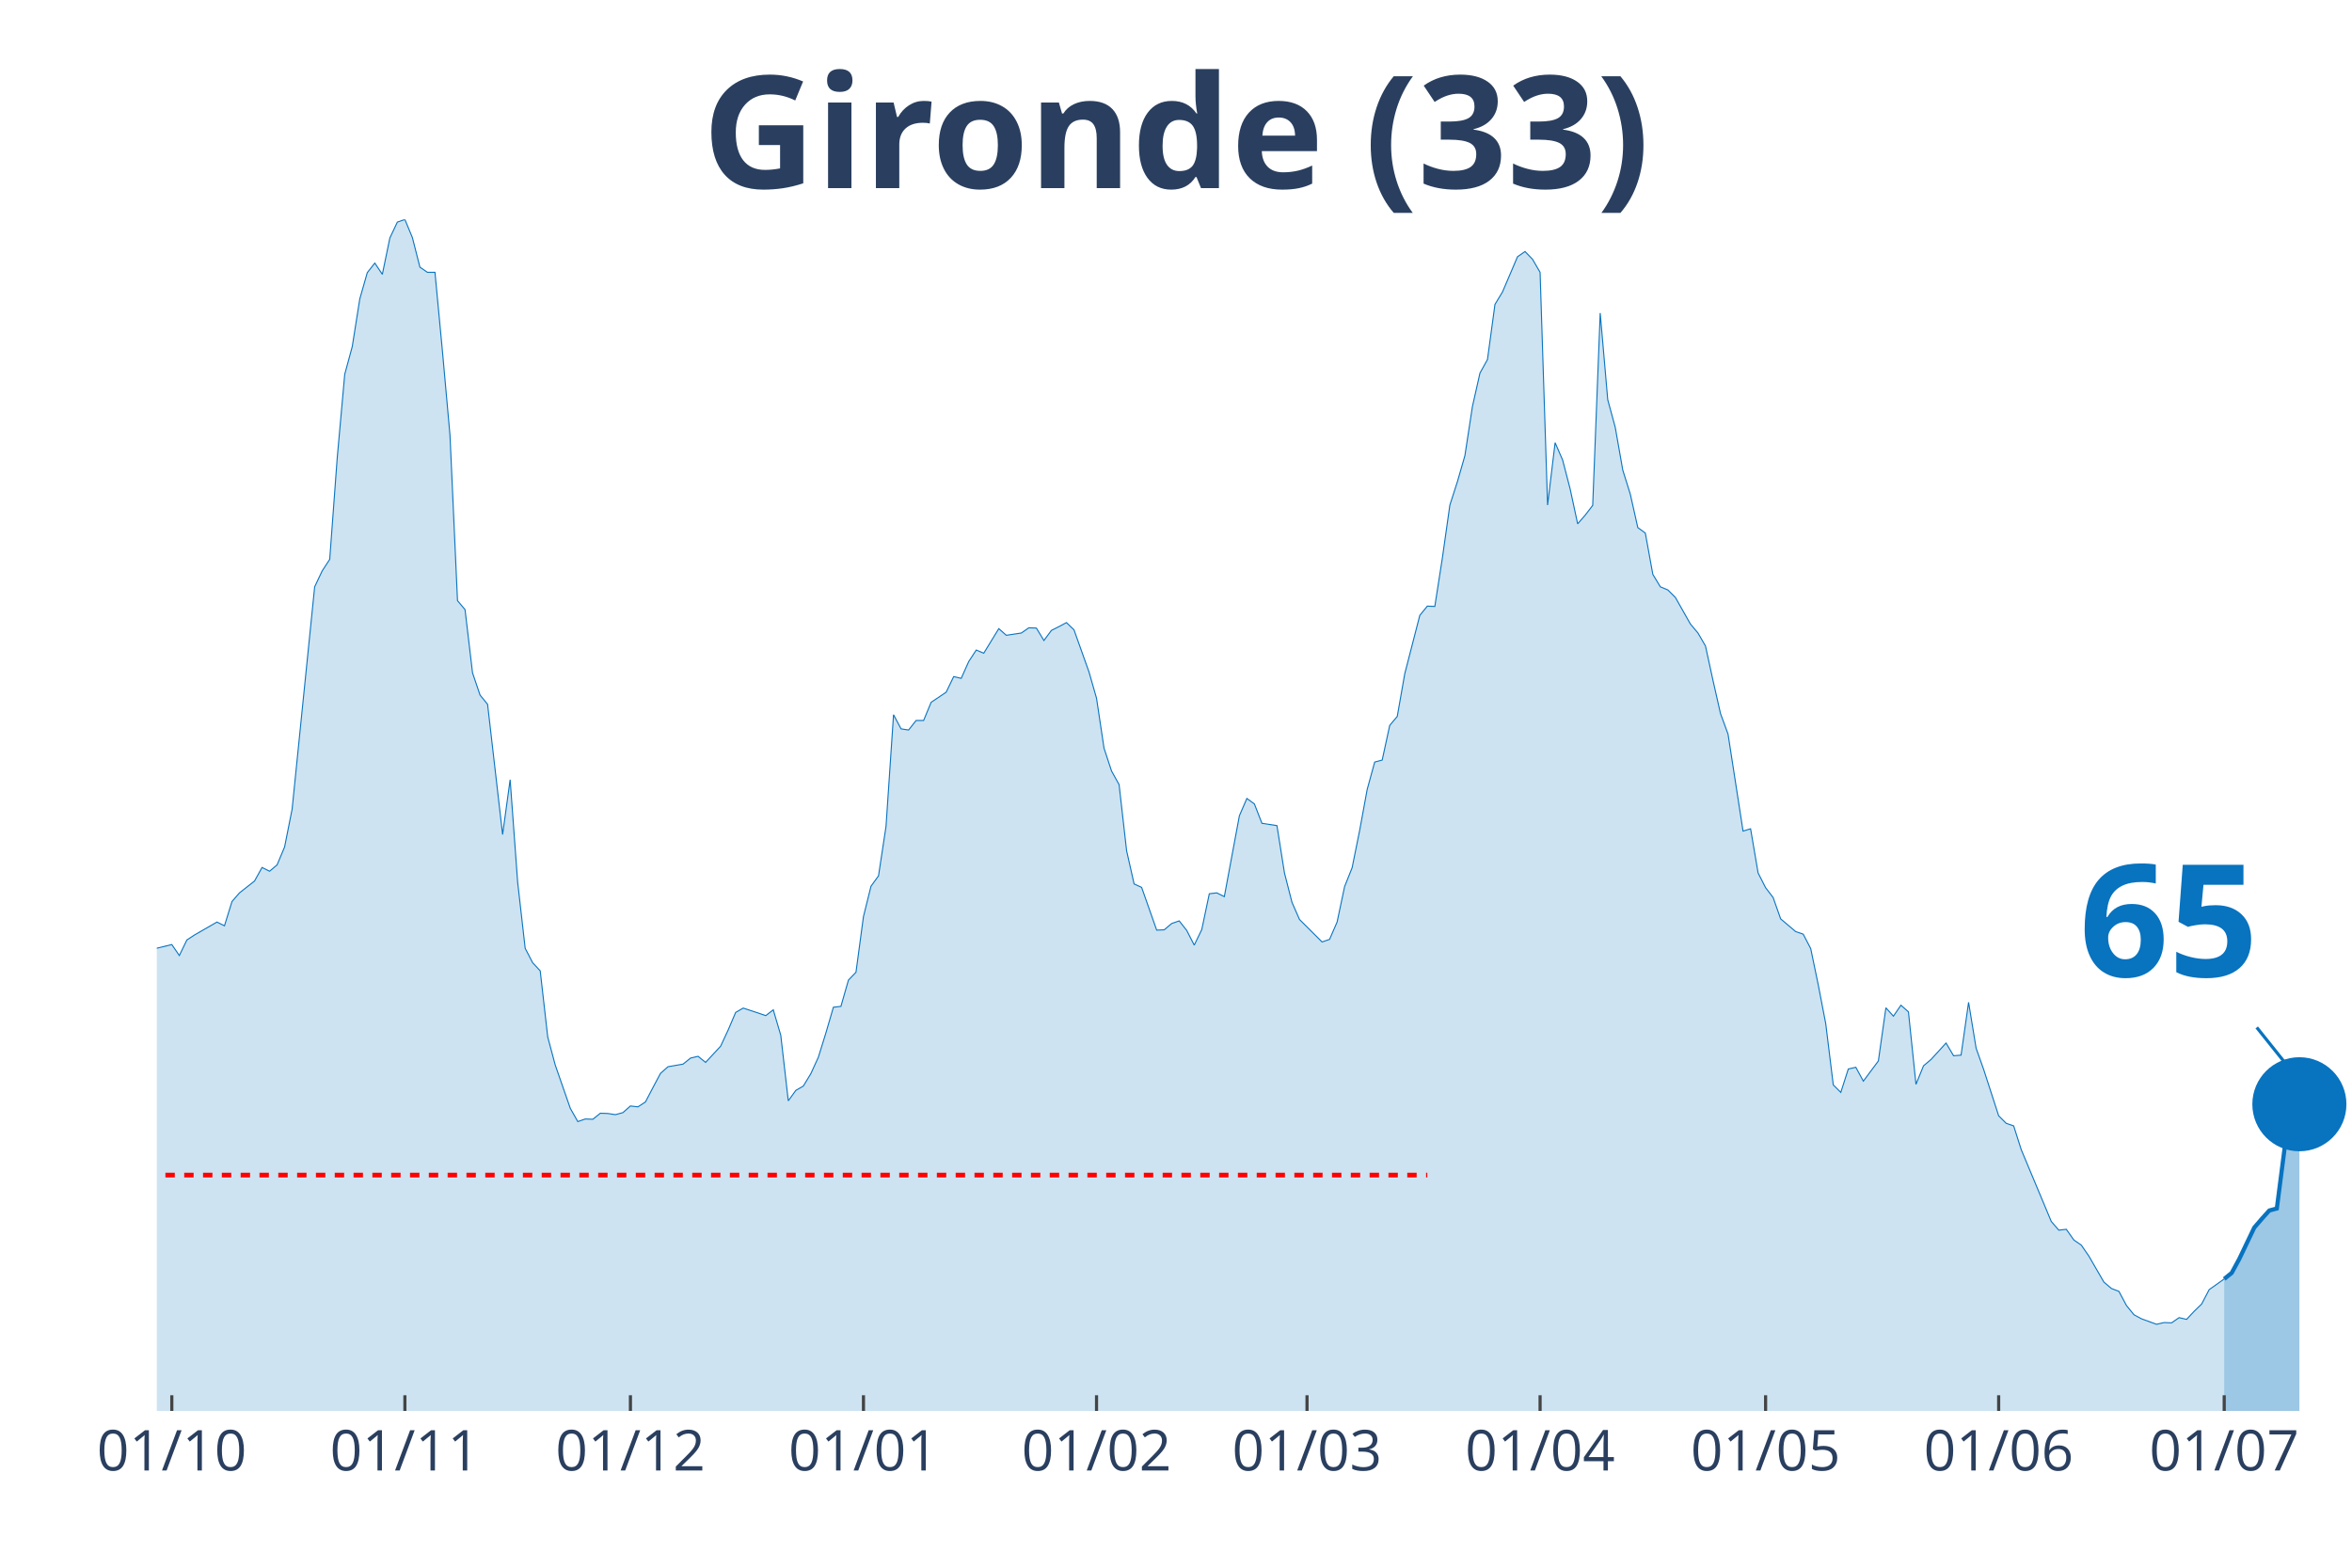
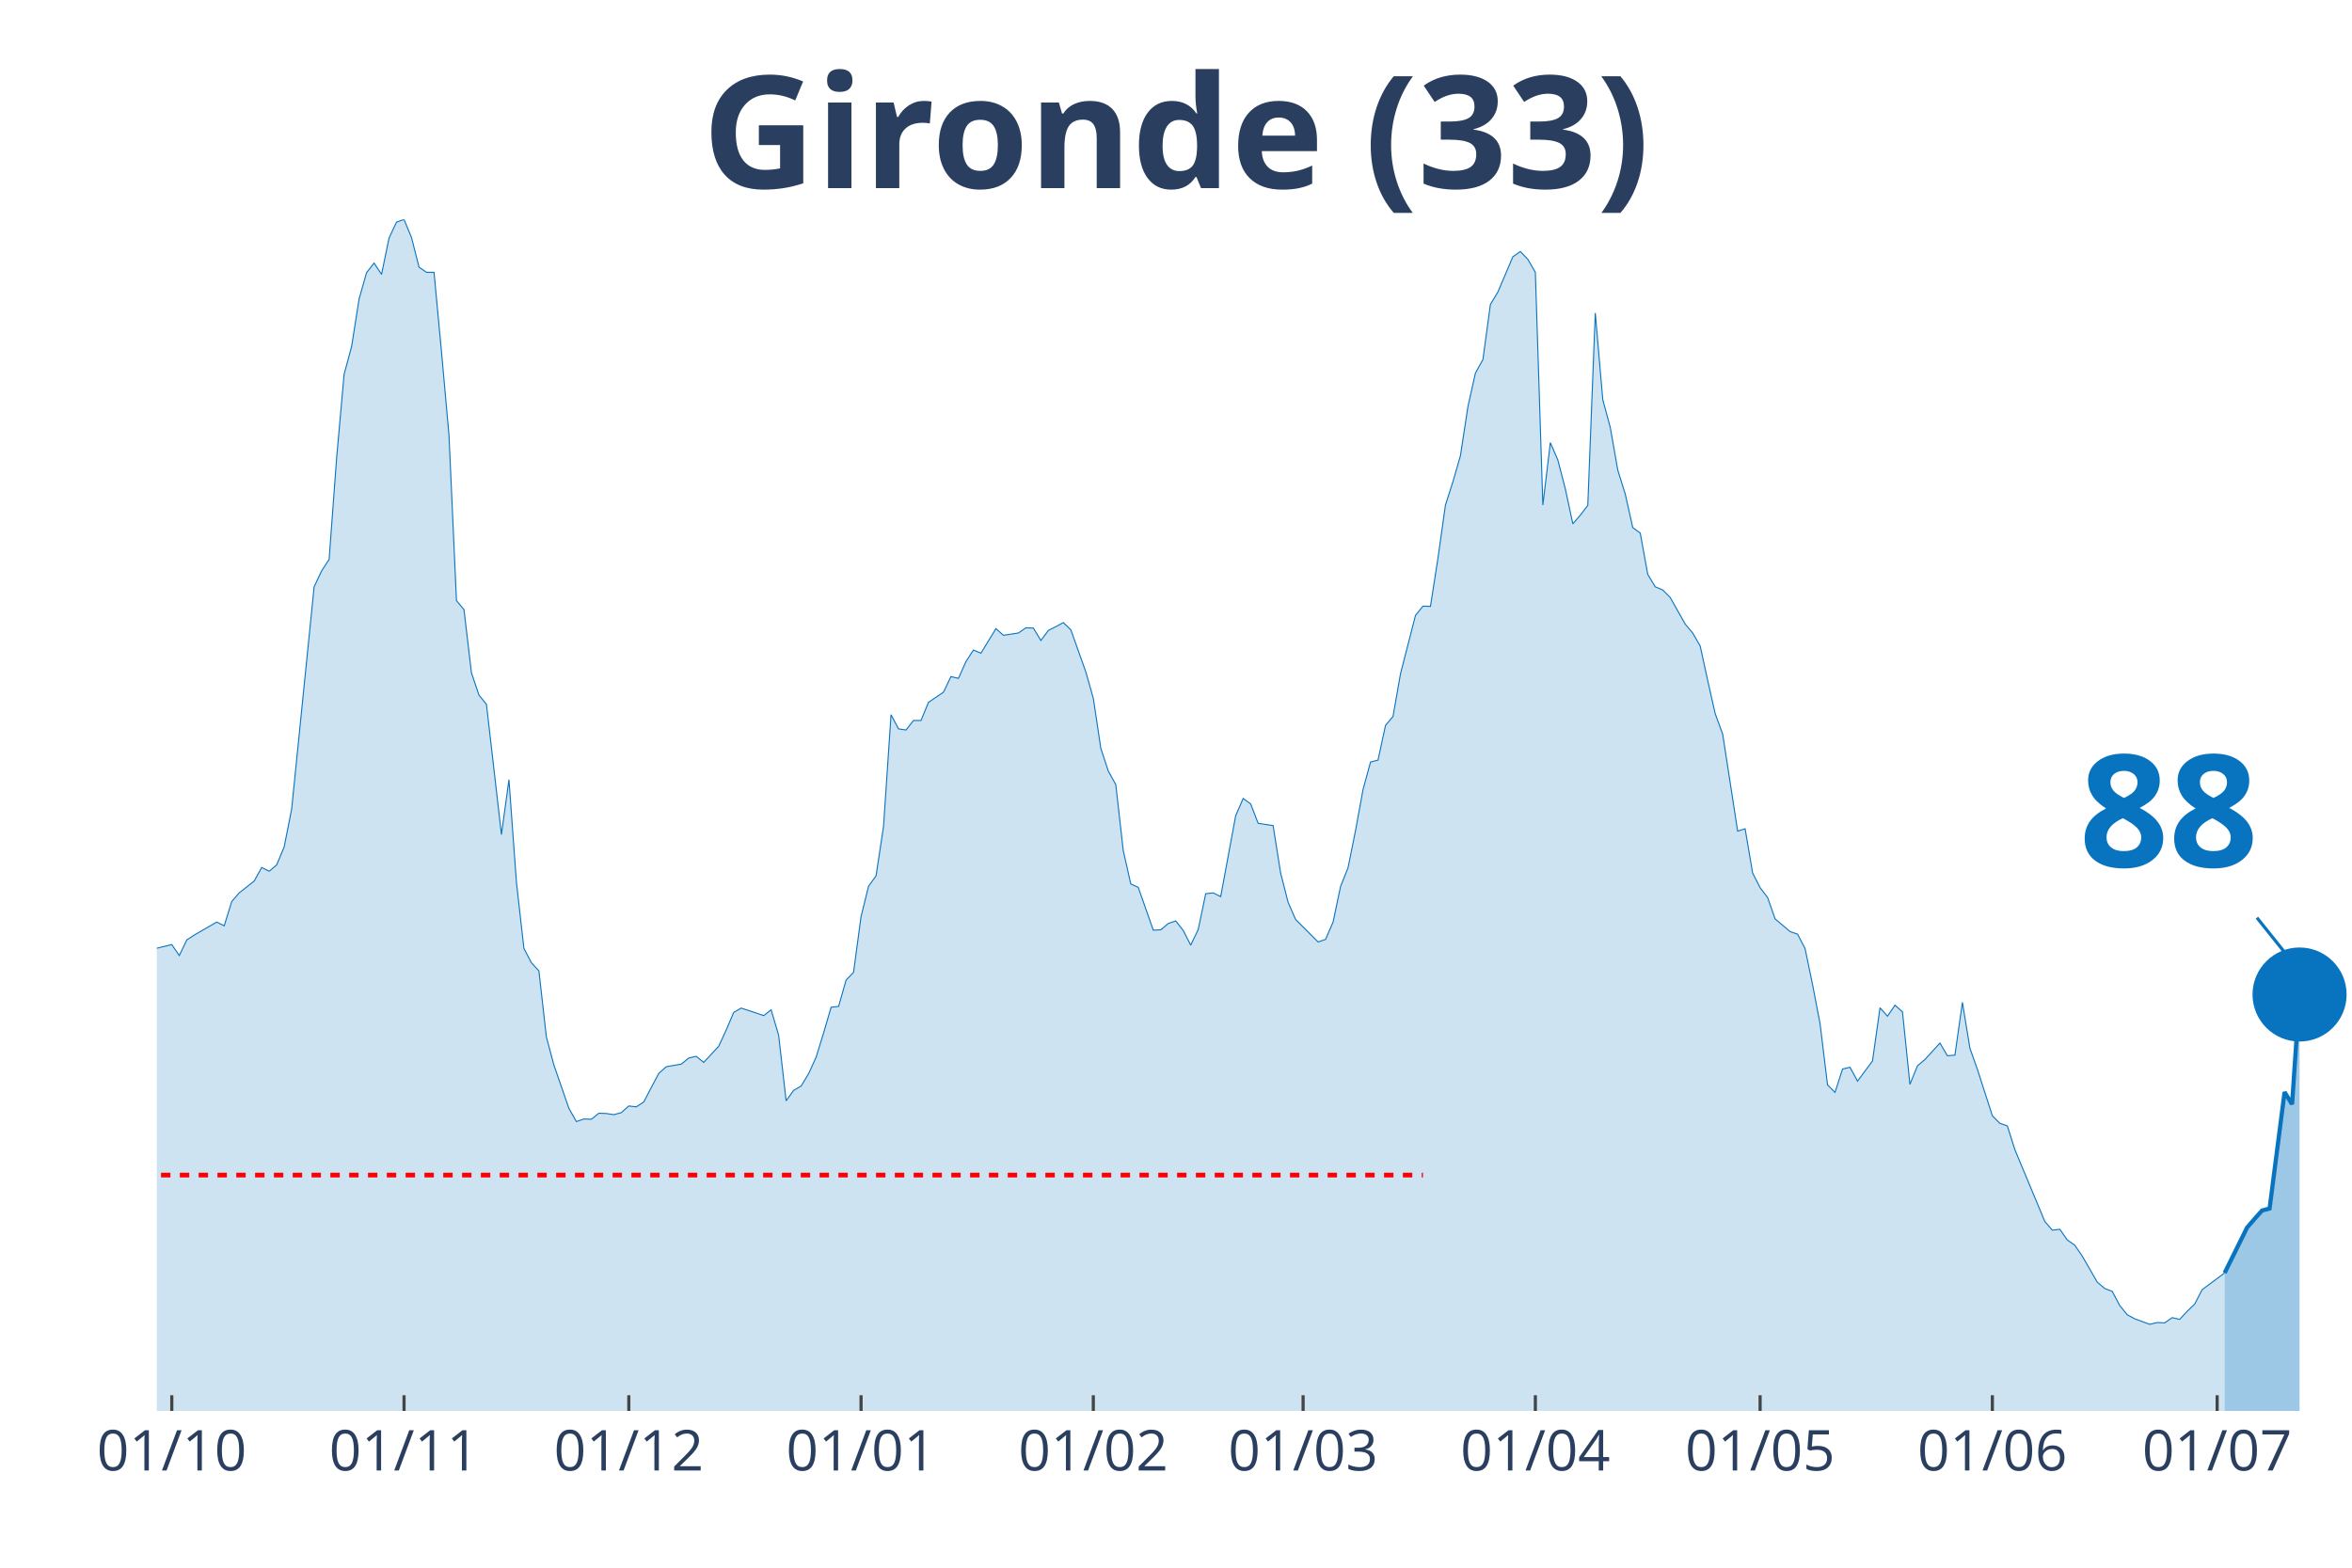
<svg xmlns="http://www.w3.org/2000/svg" class="main-svg" width="1125" height="750" style="" viewBox="0 0 750 500">
  <rect x="0" y="0" width="750" height="500" style="fill: rgb(0, 0, 0); fill-opacity: 0;" />
-   <defs id="defs-7e5097">
+   <defs id="defs-9697a4">
    <g class="clips">
-       <clipPath id="clip7e5097xyplot" class="plotclip">
+       <clipPath id="clip9697a4xyplot" class="plotclip">
        <rect width="700" height="380" />
      </clipPath>
-       <clipPath class="axesclip" id="clip7e5097x">
+       <clipPath class="axesclip" id="clip9697a4x">
        <rect x="50" y="0" width="700" height="500" />
      </clipPath>
-       <clipPath class="axesclip" id="clip7e5097y">
+       <clipPath class="axesclip" id="clip9697a4y">
        <rect x="0" y="70" width="750" height="380" />
      </clipPath>
-       <clipPath class="axesclip" id="clip7e5097xy">
+       <clipPath class="axesclip" id="clip9697a4xy">
        <rect x="50" y="70" width="700" height="380" />
      </clipPath>
    </g>
    <g class="gradients" />
  </defs>
  <g class="bglayer">
    <rect class="bg" x="50" y="70" width="700" height="380" style="fill: rgb(0, 0, 0); fill-opacity: 0; stroke-width: 0;" />
  </g>
  <g class="layer-below">
    <g class="imagelayer" />
    <g class="shapelayer" />
  </g>
  <g class="cartesianlayer">
    <g class="subplot xy">
      <g class="layer-subplot">
        <g class="shapelayer" />
        <g class="imagelayer" />
      </g>
      <g class="gridlayer">
        <g class="x">
-           <path class="xgrid crisp" transform="translate(54.79,0)" d="M0,70v380" style="stroke: rgb(255, 255, 255); stroke-opacity: 1; stroke-width: 1px;" />
-           <path class="xgrid crisp" transform="translate(129.11,0)" d="M0,70v380" style="stroke: rgb(255, 255, 255); stroke-opacity: 1; stroke-width: 1px;" />
-           <path class="xgrid crisp" transform="translate(201.03,0)" d="M0,70v380" style="stroke: rgb(255, 255, 255); stroke-opacity: 1; stroke-width: 1px;" />
-           <path class="xgrid crisp" transform="translate(275.34,0)" d="M0,70v380" style="stroke: rgb(255, 255, 255); stroke-opacity: 1; stroke-width: 1px;" />
-           <path class="xgrid crisp" transform="translate(349.66,0)" d="M0,70v380" style="stroke: rgb(255, 255, 255); stroke-opacity: 1; stroke-width: 1px;" />
-           <path class="xgrid crisp" transform="translate(416.78,0)" d="M0,70v380" style="stroke: rgb(255, 255, 255); stroke-opacity: 1; stroke-width: 1px;" />
-           <path class="xgrid crisp" transform="translate(491.1,0)" d="M0,70v380" style="stroke: rgb(255, 255, 255); stroke-opacity: 1; stroke-width: 1px;" />
-           <path class="xgrid crisp" transform="translate(563.01,0)" d="M0,70v380" style="stroke: rgb(255, 255, 255); stroke-opacity: 1; stroke-width: 1px;" />
-           <path class="xgrid crisp" transform="translate(637.33,0)" d="M0,70v380" style="stroke: rgb(255, 255, 255); stroke-opacity: 1; stroke-width: 1px;" />
-           <path class="xgrid crisp" transform="translate(709.25,0)" d="M0,70v380" style="stroke: rgb(255, 255, 255); stroke-opacity: 1; stroke-width: 1px;" />
+           <path class="xgrid crisp" transform="translate(54.78,0)" d="M0,70v380" style="stroke: rgb(255, 255, 255); stroke-opacity: 1; stroke-width: 1px;" />
+           <path class="xgrid crisp" transform="translate(128.84,0)" d="M0,70v380" style="stroke: rgb(255, 255, 255); stroke-opacity: 1; stroke-width: 1px;" />
+           <path class="xgrid crisp" transform="translate(200.51,0)" d="M0,70v380" style="stroke: rgb(255, 255, 255); stroke-opacity: 1; stroke-width: 1px;" />
+           <path class="xgrid crisp" transform="translate(274.57,0)" d="M0,70v380" style="stroke: rgb(255, 255, 255); stroke-opacity: 1; stroke-width: 1px;" />
+           <path class="xgrid crisp" transform="translate(348.63,0)" d="M0,70v380" style="stroke: rgb(255, 255, 255); stroke-opacity: 1; stroke-width: 1px;" />
+           <path class="xgrid crisp" transform="translate(415.53,0)" d="M0,70v380" style="stroke: rgb(255, 255, 255); stroke-opacity: 1; stroke-width: 1px;" />
+           <path class="xgrid crisp" transform="translate(489.59,0)" d="M0,70v380" style="stroke: rgb(255, 255, 255); stroke-opacity: 1; stroke-width: 1px;" />
+           <path class="xgrid crisp" transform="translate(561.26,0)" d="M0,70v380" style="stroke: rgb(255, 255, 255); stroke-opacity: 1; stroke-width: 1px;" />
+           <path class="xgrid crisp" transform="translate(635.32,0)" d="M0,70v380" style="stroke: rgb(255, 255, 255); stroke-opacity: 1; stroke-width: 1px;" />
+           <path class="xgrid crisp" transform="translate(707,0)" d="M0,70v380" style="stroke: rgb(255, 255, 255); stroke-opacity: 1; stroke-width: 1px;" />
        </g>
        <g class="y" />
      </g>
      <g class="zerolinelayer" />
      <path class="xlines-below" />
      <path class="ylines-below" />
      <g class="overlines-below" />
      <g class="xaxislayer-below" />
      <g class="yaxislayer-below" />
      <g class="overaxes-below" />
-       <g class="plot" transform="translate(50, 70)" clip-path="url('#clip7e5097xyplot')">
+       <g class="plot" transform="translate(50, 70)" clip-path="url('#clip9697a4xyplot')">
        <g class="scatterlayer mlayer">
-           <g class="trace scatter traceb0768e" style="stroke-miterlimit: 2;">
+           <g class="trace scatter trace97ff92" style="stroke-miterlimit: 2;">
            <g class="fills">
              <g>
-                 <path class="js-fill" d="M659.25,380L-326.03,380L-326.03,377.61L-290.07,378.43L-287.67,378.71L-254.11,378.53L-251.71,377.88L-186.99,374.2L-184.59,373L-163.01,368.4L-160.62,368.21L-155.82,369.59L-153.42,371.07L-148.63,373.28L-146.23,373.28L-136.64,370.24L-134.25,368.58L-129.45,368.49L-127.05,365.36L-122.26,359L-119.86,354.58L-110.27,342.61L-107.88,328.7L-88.7,239.55L-86.3,212.56L-83.9,195.25L-81.51,191.29L-79.11,190.37L-76.71,168.91L-71.92,127.74L-69.52,126.45L-67.12,116.32L-64.73,118.81L-62.33,118.35L-59.93,114.29L-55.14,141.28L-52.74,145.24L-50.34,155.74L-47.95,157.95L-45.55,160.99L-43.15,168.17L-40.75,160.71L-38.36,162.37L-35.96,166.33L-33.56,166.05L-31.16,164.4L-28.77,166.79L-26.37,174.9L-23.97,191.93L-21.58,200.87L-19.18,213.95L-16.78,222.14L-14.38,225.18L-9.59,227.85L-7.19,232.92L-4.79,235.87L-2.4,233.01L4.79,231.26L7.19,234.76L9.59,229.79L11.99,228.22L19.18,224.08L21.58,225.27L23.97,217.54L26.37,214.77L31.16,211L33.56,206.67L35.96,207.87L38.36,205.84L40.75,200.13L43.15,188.07L50.34,117.15L52.74,112.08L55.14,108.4L57.53,76.07L59.93,49.37L62.33,40.52L64.73,25.33L67.12,16.95L69.52,13.91L71.92,17.5L74.32,5.89L76.71,0.83L79.11,0L81.51,5.8L83.9,15.2L86.3,16.85L88.7,16.85L91.1,42.18L93.49,68.8L95.89,121.57L98.29,124.43L100.68,144.6L103.08,151.69L105.48,154.63L110.27,196.17L112.67,178.67L115.07,211.37L117.47,232.46L119.86,237.06L122.26,239.64L124.66,260.73L127.05,269.67L131.85,283.48L134.25,287.72L136.64,286.89L139.04,286.98L141.44,285.05L143.84,285.14L146.23,285.51L148.63,284.86L151.03,282.74L153.42,283.02L155.82,281.45L158.22,276.85L160.62,272.34L163.01,270.22L167.81,269.39L170.21,267.46L172.6,266.9L175,268.84L179.79,263.68L182.19,258.52L184.59,252.9L186.99,251.52L191.78,253.09L194.18,253.92L196.58,252.07L198.97,260.18L201.37,281.09L203.77,277.77L206.16,276.39L208.56,272.43L210.96,267.18L213.36,259.44L215.75,251.25L218.15,250.97L220.55,242.59L222.95,240.1L225.34,222.33L227.74,212.66L230.14,209.34L232.53,193.59L234.93,157.95L237.33,162.46L239.73,162.83L242.12,159.79L244.52,159.79L246.92,153.99L251.71,150.77L254.11,145.79L256.51,146.35L258.9,141L261.3,137.32L263.7,138.33L268.49,130.5L270.89,132.62L275.68,131.89L278.08,130.23L280.48,130.32L282.88,134.28L285.27,131.06L287.67,129.86L290.07,128.57L292.47,130.87L297.26,144.32L299.66,152.7L302.05,168.63L304.45,175.91L306.85,180.24L309.25,201.33L311.64,211.92L314.04,213.02L318.84,226.66L321.23,226.56L323.63,224.54L326.03,223.71L328.42,226.75L330.82,231.44L333.22,226.47L335.62,215.05L338.01,214.77L340.41,215.97L345.21,190.18L347.6,184.66L350,186.41L352.4,192.58L357.19,193.32L359.59,208.42L361.99,217.81L364.38,223.25L371.58,230.43L373.97,229.6L376.37,224.08L378.77,212.75L381.16,206.76L383.56,194.88L385.96,181.8L388.36,173.05L390.75,172.41L393.15,161.36L395.55,158.5L397.95,144.87L402.74,126.27L405.14,123.32L407.53,123.41L409.93,108.03L412.33,91.09L414.73,83.63L417.12,75.34L419.52,59.68L421.92,49L424.32,44.67L426.71,27.08L429.11,23.12L433.9,11.88L436.3,10.22L438.7,12.71L441.1,16.85L443.49,91.09L445.89,71.19L448.29,76.72L450.68,85.93L453.08,97.07L455.48,94.31L457.88,91.18L460.27,29.84L462.67,57.47L465.07,66.31L467.47,79.94L469.86,87.59L472.26,98.27L474.66,100.02L477.05,113.19L479.45,117.15L481.85,118.16L484.25,120.56L489.04,129.03L491.44,131.89L493.84,136.03L496.23,146.99L498.63,157.58L501.03,164.12L505.82,195.07L508.22,194.33L510.62,208.42L513.01,213.12L515.41,216.25L517.81,223.06L522.6,227.12L525,227.94L527.4,232.55L529.79,244.06L532.19,256.5L534.59,276.02L536.99,278.41L539.38,270.95L541.78,270.4L544.18,274.82L548.97,268.38L551.37,251.43L553.77,254.1L556.16,250.6L558.56,252.72L560.96,275.84L563.36,269.94L565.75,267.92L570.55,262.67L572.95,266.72L575.34,266.53L577.74,249.68L580.14,264.32L582.53,271.05L587.33,285.87L589.73,288.27L592.12,289.1L594.52,296.65L604.11,319.58L606.51,322.35L608.9,322.07L611.3,325.48L613.7,327.14L616.1,330.63L620.89,338.92L623.29,340.95L625.68,341.87L628.08,346.38L630.48,349.33L632.88,350.62L637.67,352.37L640.07,351.82L642.47,351.91L644.86,350.25L647.26,350.8L649.66,348.23L652.05,345.92L654.45,341.32L659.25,337.91" style="fill: rgb(8, 115, 191); fill-opacity: 0.2; stroke-width: 0;" />
+                 <path class="js-fill" d="M659.39,380L-324.91,380L-324.91,377.61L-289.08,378.43L-286.69,378.71L-253.24,378.53L-250.85,377.88L-186.35,374.2L-183.96,373L-162.46,368.4L-160.07,368.21L-155.29,369.59L-152.9,371.07L-148.12,373.28L-145.73,373.28L-136.18,370.24L-133.79,368.58L-129.01,368.49L-126.62,365.36L-121.84,359L-119.45,354.58L-109.9,342.61L-107.51,328.7L-88.4,239.55L-86.01,212.56L-83.62,195.25L-81.23,191.29L-78.84,190.37L-76.45,168.91L-71.67,127.74L-69.28,126.45L-66.89,116.32L-64.51,118.81L-62.12,118.35L-59.73,114.29L-54.95,141.28L-52.56,145.24L-50.17,155.74L-47.78,157.95L-45.39,160.99L-43,168.17L-40.61,160.71L-38.23,162.37L-35.84,166.33L-33.45,166.05L-31.06,164.4L-28.67,166.79L-26.28,174.9L-23.89,191.93L-21.5,200.87L-19.11,213.95L-16.72,222.14L-14.33,225.18L-9.56,227.85L-7.17,232.92L-4.78,235.87L-2.39,233.01L4.78,231.26L7.17,234.76L9.56,229.79L11.95,228.22L19.11,224.08L21.5,225.27L23.89,217.54L26.28,214.77L31.06,211L33.45,206.67L35.84,207.87L38.23,205.84L40.61,200.13L43,188.07L50.17,117.15L52.56,112.08L54.95,108.4L57.34,76.07L59.73,49.37L62.12,40.52L64.51,25.33L66.89,16.95L69.28,13.91L71.67,17.5L74.06,5.89L76.45,0.83L78.84,0L81.23,5.8L83.62,15.2L86.01,16.85L88.4,16.85L90.78,42.18L93.17,68.8L95.56,121.57L97.95,124.43L100.34,144.6L102.73,151.69L105.12,154.63L109.9,196.17L112.29,178.67L114.68,211.37L117.06,232.46L119.45,237.06L121.84,239.64L124.23,260.73L126.62,269.67L131.4,283.48L133.79,287.72L136.18,286.89L138.57,286.98L140.96,285.05L143.34,285.14L145.73,285.51L148.12,284.86L150.51,282.74L152.9,283.02L155.29,281.45L157.68,276.85L160.07,272.34L162.46,270.22L167.24,269.39L169.62,267.46L172.01,266.9L174.4,268.84L179.18,263.68L181.57,258.52L183.96,252.9L186.35,251.52L191.13,253.09L193.52,253.92L195.9,252.07L198.29,260.18L200.68,281.09L203.07,277.77L205.46,276.39L207.85,272.43L210.24,267.18L212.63,259.44L215.02,251.25L217.41,250.97L219.8,242.59L222.18,240.1L224.57,222.33L226.96,212.66L229.35,209.34L231.74,193.59L234.13,157.95L236.52,162.46L238.91,162.83L241.3,159.79L243.69,159.79L246.08,153.99L250.85,150.77L253.24,145.79L255.63,146.35L258.02,141L260.41,137.32L262.8,138.33L267.58,130.5L269.97,132.62L274.74,131.89L277.13,130.23L279.52,130.32L281.91,134.28L284.3,131.06L286.69,129.86L289.08,128.57L291.47,130.87L296.25,144.32L298.63,152.7L301.02,168.63L303.41,175.91L305.8,180.24L308.19,201.33L310.58,211.92L312.97,213.02L317.75,226.66L320.14,226.56L322.53,224.54L324.91,223.71L327.3,226.75L329.69,231.44L332.08,226.47L334.47,215.05L336.86,214.77L339.25,215.97L344.03,190.18L346.42,184.66L348.81,186.41L351.19,192.58L355.97,193.32L358.36,208.42L360.75,217.81L363.14,223.25L370.31,230.43L372.7,229.6L375.09,224.08L377.47,212.75L379.86,206.76L382.25,194.88L384.64,181.8L387.03,173.05L389.42,172.41L391.81,161.36L394.2,158.5L396.59,144.87L401.37,126.27L403.75,123.32L406.14,123.41L408.53,108.03L410.92,91.09L413.31,83.63L415.7,75.34L418.09,59.68L420.48,49L422.87,44.67L425.26,27.08L427.65,23.12L432.42,11.88L434.81,10.22L437.2,12.71L439.59,16.85L441.98,91.09L444.37,71.19L446.76,76.72L449.15,85.93L451.54,97.07L453.92,94.31L456.31,91.18L458.7,29.84L461.09,57.47L463.48,66.31L465.87,79.94L468.26,87.59L470.65,98.27L473.04,100.02L475.43,113.19L477.82,117.15L480.2,118.16L482.59,120.56L487.37,129.03L489.76,131.89L492.15,136.03L494.54,146.99L496.93,157.58L499.32,164.12L504.1,195.07L506.48,194.33L508.87,208.42L511.26,213.12L513.65,216.25L516.04,223.06L520.82,227.12L523.21,227.94L525.6,232.55L527.99,244.06L530.38,256.5L532.76,276.02L535.15,278.41L537.54,270.95L539.93,270.4L542.32,274.82L547.1,268.38L549.49,251.43L551.88,254.1L554.27,250.6L556.66,252.72L559.04,275.84L561.43,269.94L563.82,267.92L568.6,262.67L570.99,266.72L573.38,266.53L575.77,249.68L578.16,264.32L580.55,271.05L585.32,285.87L587.71,288.27L590.1,289.1L592.49,296.65L602.05,319.58L604.44,322.35L606.83,322.07L609.22,325.48L611.6,327.14L613.99,330.63L618.77,338.92L621.16,340.95L623.55,341.87L625.94,346.38L628.33,349.33L630.72,350.62L635.49,352.37L637.88,351.82L640.27,351.91L642.66,350.25L645.05,350.8L647.44,348.23L649.83,345.92L652.22,341.32L659.39,335.98" style="fill: rgb(8, 115, 191); fill-opacity: 0.2; stroke-width: 0;" />
              </g>
            </g>
            <g class="errorbars" />
            <g class="lines">
-               <path class="js-line" d="M-326.03,377.61L-290.07,378.43L-287.67,378.71L-254.11,378.53L-251.71,377.88L-186.99,374.2L-184.59,373L-163.01,368.4L-160.62,368.21L-155.82,369.59L-153.42,371.07L-148.63,373.28L-146.23,373.28L-136.64,370.24L-134.25,368.58L-129.45,368.49L-127.05,365.36L-122.26,359L-119.86,354.58L-110.27,342.61L-107.88,328.7L-88.7,239.55L-86.3,212.56L-83.9,195.25L-81.51,191.29L-79.11,190.37L-76.71,168.91L-71.92,127.74L-69.52,126.45L-67.12,116.32L-64.73,118.81L-62.33,118.35L-59.93,114.29L-55.14,141.28L-52.74,145.24L-50.34,155.74L-47.95,157.95L-45.55,160.99L-43.15,168.17L-40.75,160.71L-38.36,162.37L-35.96,166.33L-33.56,166.05L-31.16,164.4L-28.77,166.79L-26.37,174.9L-23.97,191.93L-21.58,200.87L-19.18,213.95L-16.78,222.14L-14.38,225.18L-9.59,227.85L-7.19,232.92L-4.79,235.87L-2.4,233.01L4.79,231.26L7.19,234.76L9.59,229.79L11.99,228.22L19.18,224.08L21.58,225.27L23.97,217.54L26.37,214.77L31.16,211L33.56,206.67L35.96,207.87L38.36,205.84L40.75,200.13L43.15,188.07L50.34,117.15L52.74,112.08L55.14,108.4L57.53,76.07L59.93,49.37L62.33,40.52L64.73,25.33L67.12,16.95L69.52,13.91L71.92,17.5L74.32,5.89L76.71,0.83L79.11,0L81.51,5.8L83.9,15.2L86.3,16.85L88.7,16.85L91.1,42.18L93.49,68.8L95.89,121.57L98.29,124.43L100.68,144.6L103.08,151.69L105.48,154.63L110.27,196.17L112.67,178.67L115.07,211.37L117.47,232.46L119.86,237.06L122.26,239.64L124.66,260.73L127.05,269.67L131.85,283.48L134.25,287.72L136.64,286.89L139.04,286.98L141.44,285.05L143.84,285.14L146.23,285.51L148.63,284.86L151.03,282.74L153.42,283.02L155.82,281.45L158.22,276.85L160.62,272.34L163.01,270.22L167.81,269.39L170.21,267.46L172.6,266.9L175,268.84L179.79,263.68L182.19,258.52L184.59,252.9L186.99,251.52L191.78,253.09L194.18,253.92L196.58,252.07L198.97,260.18L201.37,281.09L203.77,277.77L206.16,276.39L208.56,272.43L210.96,267.18L213.36,259.44L215.75,251.25L218.15,250.97L220.55,242.59L222.95,240.1L225.34,222.33L227.74,212.66L230.14,209.34L232.53,193.59L234.93,157.95L237.33,162.46L239.73,162.83L242.12,159.79L244.52,159.79L246.92,153.99L251.71,150.77L254.11,145.79L256.51,146.35L258.9,141L261.3,137.32L263.7,138.33L268.49,130.5L270.89,132.62L275.68,131.89L278.08,130.23L280.48,130.32L282.88,134.28L285.27,131.06L287.67,129.86L290.07,128.57L292.47,130.87L297.26,144.32L299.66,152.7L302.05,168.63L304.45,175.91L306.85,180.24L309.25,201.33L311.64,211.92L314.04,213.02L318.84,226.66L321.23,226.56L323.63,224.54L326.03,223.71L328.42,226.75L330.82,231.44L333.22,226.47L335.62,215.05L338.01,214.77L340.41,215.97L345.21,190.18L347.6,184.66L350,186.41L352.4,192.58L357.19,193.32L359.59,208.42L361.99,217.81L364.38,223.25L371.58,230.43L373.97,229.6L376.37,224.08L378.77,212.75L381.16,206.76L383.56,194.88L385.96,181.8L388.36,173.05L390.75,172.41L393.15,161.36L395.55,158.5L397.95,144.87L402.74,126.27L405.14,123.32L407.53,123.41L409.93,108.03L412.33,91.09L414.73,83.63L417.12,75.34L419.52,59.68L421.92,49L424.32,44.67L426.71,27.08L429.11,23.12L433.9,11.88L436.3,10.22L438.7,12.71L441.1,16.85L443.49,91.09L445.89,71.19L448.29,76.72L450.68,85.93L453.08,97.07L455.48,94.31L457.88,91.18L460.27,29.84L462.67,57.47L465.07,66.31L467.47,79.94L469.86,87.59L472.26,98.27L474.66,100.02L477.05,113.19L479.45,117.15L481.85,118.16L484.25,120.56L489.04,129.03L491.44,131.89L493.84,136.03L496.23,146.99L498.63,157.58L501.03,164.12L505.82,195.07L508.22,194.33L510.62,208.42L513.01,213.12L515.41,216.25L517.81,223.06L522.6,227.12L525,227.94L527.4,232.55L529.79,244.06L532.19,256.5L534.59,276.02L536.99,278.41L539.38,270.95L541.78,270.4L544.18,274.82L548.97,268.38L551.37,251.43L553.77,254.1L556.16,250.6L558.56,252.72L560.96,275.84L563.36,269.94L565.75,267.92L570.55,262.67L572.95,266.72L575.34,266.53L577.74,249.68L580.14,264.32L582.53,271.05L587.33,285.87L589.73,288.27L592.12,289.1L594.52,296.65L604.11,319.58L606.51,322.35L608.9,322.07L611.3,325.48L613.7,327.14L616.1,330.63L620.89,338.92L623.29,340.95L625.68,341.87L628.08,346.38L630.48,349.33L632.88,350.62L637.67,352.37L640.07,351.82L642.47,351.91L644.86,350.25L647.26,350.8L649.66,348.23L652.05,345.92L654.45,341.32L659.25,337.91" style="vector-effect: non-scaling-stroke; fill: none; stroke: rgb(8, 115, 191); stroke-opacity: 1; stroke-width: 0.5px; opacity: 1;" />
+               <path class="js-line" d="M-324.91,377.61L-289.08,378.43L-286.69,378.71L-253.24,378.53L-250.85,377.88L-186.35,374.2L-183.96,373L-162.46,368.4L-160.07,368.21L-155.29,369.59L-152.9,371.07L-148.12,373.28L-145.73,373.28L-136.18,370.24L-133.79,368.58L-129.01,368.49L-126.62,365.36L-121.84,359L-119.45,354.58L-109.9,342.61L-107.51,328.7L-88.4,239.55L-86.01,212.56L-83.62,195.25L-81.23,191.29L-78.84,190.37L-76.45,168.91L-71.67,127.74L-69.28,126.45L-66.89,116.32L-64.51,118.81L-62.12,118.35L-59.73,114.29L-54.95,141.28L-52.56,145.24L-50.17,155.74L-47.78,157.95L-45.39,160.99L-43,168.17L-40.61,160.71L-38.23,162.37L-35.84,166.33L-33.45,166.05L-31.06,164.4L-28.67,166.79L-26.28,174.9L-23.89,191.93L-21.5,200.87L-19.11,213.95L-16.72,222.14L-14.33,225.18L-9.56,227.85L-7.17,232.92L-4.78,235.87L-2.39,233.01L4.78,231.26L7.17,234.76L9.56,229.79L11.95,228.22L19.11,224.08L21.5,225.27L23.89,217.54L26.28,214.77L31.06,211L33.45,206.67L35.84,207.87L38.23,205.84L40.61,200.13L43,188.07L50.17,117.15L52.56,112.08L54.95,108.4L57.34,76.07L59.73,49.37L62.12,40.52L64.51,25.33L66.89,16.95L69.28,13.91L71.67,17.5L74.06,5.89L76.45,0.83L78.84,0L81.23,5.8L83.62,15.2L86.01,16.85L88.4,16.85L90.78,42.18L93.17,68.8L95.56,121.57L97.95,124.43L100.34,144.6L102.73,151.69L105.12,154.63L109.9,196.17L112.29,178.67L114.68,211.37L117.06,232.46L119.45,237.06L121.84,239.64L124.23,260.73L126.62,269.67L131.4,283.48L133.79,287.72L136.18,286.89L138.57,286.98L140.96,285.05L143.34,285.14L145.73,285.51L148.12,284.86L150.51,282.74L152.9,283.02L155.29,281.45L157.68,276.85L160.07,272.34L162.46,270.22L167.24,269.39L169.62,267.46L172.01,266.9L174.4,268.84L179.18,263.68L181.57,258.52L183.96,252.9L186.35,251.52L191.13,253.09L193.52,253.92L195.9,252.07L198.29,260.18L200.68,281.09L203.07,277.77L205.46,276.39L207.85,272.43L210.24,267.18L212.63,259.44L215.02,251.25L217.41,250.97L219.8,242.59L222.18,240.1L224.57,222.33L226.96,212.66L229.35,209.34L231.74,193.59L234.13,157.95L236.52,162.46L238.91,162.83L241.3,159.79L243.69,159.79L246.08,153.99L250.85,150.77L253.24,145.79L255.63,146.35L258.02,141L260.41,137.32L262.8,138.33L267.58,130.5L269.97,132.62L274.74,131.89L277.13,130.23L279.52,130.32L281.91,134.28L284.3,131.06L286.69,129.86L289.08,128.57L291.47,130.87L296.25,144.32L298.63,152.7L301.02,168.63L303.41,175.91L305.8,180.24L308.19,201.33L310.58,211.92L312.97,213.02L317.75,226.66L320.14,226.56L322.53,224.54L324.91,223.71L327.3,226.75L329.69,231.44L332.08,226.47L334.47,215.05L336.86,214.77L339.25,215.97L344.03,190.18L346.42,184.66L348.81,186.41L351.19,192.58L355.97,193.32L358.36,208.42L360.75,217.81L363.14,223.25L370.31,230.43L372.7,229.6L375.09,224.08L377.47,212.75L379.86,206.76L382.25,194.88L384.64,181.8L387.03,173.05L389.42,172.41L391.81,161.36L394.2,158.5L396.59,144.87L401.37,126.27L403.75,123.32L406.14,123.41L408.53,108.03L410.92,91.09L413.31,83.63L415.7,75.34L418.09,59.68L420.48,49L422.87,44.67L425.26,27.08L427.65,23.12L432.42,11.88L434.81,10.22L437.2,12.71L439.59,16.85L441.98,91.09L444.37,71.19L446.76,76.72L449.15,85.93L451.54,97.07L453.92,94.31L456.31,91.18L458.7,29.84L461.09,57.47L463.48,66.31L465.87,79.94L468.26,87.59L470.65,98.27L473.04,100.02L475.43,113.19L477.82,117.15L480.2,118.16L482.59,120.56L487.37,129.03L489.76,131.89L492.15,136.03L494.54,146.99L496.93,157.58L499.32,164.12L504.1,195.07L506.48,194.33L508.87,208.42L511.26,213.12L513.65,216.25L516.04,223.06L520.82,227.12L523.21,227.94L525.6,232.55L527.99,244.06L530.38,256.5L532.76,276.02L535.15,278.41L537.54,270.95L539.93,270.4L542.32,274.82L547.1,268.38L549.49,251.43L551.88,254.1L554.27,250.6L556.66,252.72L559.04,275.84L561.43,269.94L563.82,267.92L568.6,262.67L570.99,266.72L573.38,266.53L575.77,249.68L578.16,264.32L580.55,271.05L585.32,285.87L587.71,288.27L590.1,289.1L592.49,296.65L602.05,319.58L604.44,322.35L606.83,322.07L609.22,325.48L611.6,327.14L613.99,330.63L618.77,338.92L621.16,340.95L623.55,341.87L625.94,346.38L628.33,349.33L630.72,350.62L635.49,352.37L637.88,351.82L640.27,351.91L642.66,350.25L645.05,350.8L647.44,348.23L649.83,345.92L652.22,341.32L659.39,335.98" style="vector-effect: non-scaling-stroke; fill: none; stroke: rgb(8, 115, 191); stroke-opacity: 1; stroke-width: 0.5px; opacity: 1;" />
            </g>
            <g class="points" />
            <g class="text" />
          </g>
-           <g class="trace scatter tracede9142" style="stroke-miterlimit: 2;">
+           <g class="trace scatter traceaa1ddd" style="stroke-miterlimit: 2;">
            <g class="fills">
              <g>
-                 <path class="js-fill" d="M683.22,380L659.25,380L659.25,337.91L661.64,335.98L664.04,331.56L668.84,321.52L671.23,318.75L673.63,316.08L676.03,315.44L680.82,278.32L683.22,282.19" style="fill: rgb(8, 115, 191); fill-opacity: 0.4; stroke-width: 0;" />
+                 <path class="js-fill" d="M683.28,380L659.39,380L659.39,335.98L666.55,321.52L668.94,318.75L671.33,316.08L673.72,315.44L678.5,278.32L680.89,282.19L683.28,247.19" style="fill: rgb(8, 115, 191); fill-opacity: 0.4; stroke-width: 0;" />
              </g>
            </g>
            <g class="errorbars" />
            <g class="lines">
-               <path class="js-line" d="M659.25,337.91L661.64,335.98L664.04,331.56L668.84,321.52L671.23,318.75L673.63,316.08L676.03,315.44L680.82,278.32L683.22,282.19" style="vector-effect: non-scaling-stroke; fill: none; stroke: rgb(8, 115, 191); stroke-opacity: 1; stroke-width: 2px; opacity: 1;" />
+               <path class="js-line" d="M659.39,335.98L666.55,321.52L668.94,318.75L671.33,316.08L673.72,315.44L678.5,278.32L680.89,282.19L683.28,247.19" style="vector-effect: non-scaling-stroke; fill: none; stroke: rgb(8, 115, 191); stroke-opacity: 1; stroke-width: 2px; opacity: 1;" />
            </g>
            <g class="points" />
            <g class="text" />
          </g>
-           <g class="trace scatter trace7dd26a" style="stroke-miterlimit: 2; opacity: 1;">
+           <g class="trace scatter tracec5af65" style="stroke-miterlimit: 2; opacity: 1;">
            <g class="fills" />
            <g class="errorbars" />
            <g class="lines" />
            <g class="points">
-               <path class="point" transform="translate(683.22,282.19)" d="M15,0A15,15 0 1,1 0,-15A15,15 0 0,1 15,0Z" style="opacity: 1; stroke-width: 0px; fill: rgb(8, 115, 191); fill-opacity: 1;" />
+               <path class="point" transform="translate(683.28,247.19)" d="M15,0A15,15 0 1,1 0,-15A15,15 0 0,1 15,0Z" style="opacity: 1; stroke-width: 0px; fill: rgb(8, 115, 191); fill-opacity: 1;" />
            </g>
            <g class="text" />
          </g>
        </g>
      </g>
      <g class="overplot" />
      <path class="xlines-above crisp" style="fill: none; stroke-width: 1px; stroke: rgb(0, 0, 0); stroke-opacity: 0;" d="" />
      <path class="ylines-above crisp" style="fill: none;" d="M0,0" />
      <g class="overlines-above" />
      <g class="xaxislayer-above">
-         <path class="xtick ticks crisp" d="M0,450v-5" transform="translate(54.79,0)" style="stroke: rgb(68, 68, 68); stroke-opacity: 1; stroke-width: 1px;" />
-         <path class="xtick ticks crisp" d="M0,450v-5" transform="translate(129.11,0)" style="stroke: rgb(68, 68, 68); stroke-opacity: 1; stroke-width: 1px;" />
-         <path class="xtick ticks crisp" d="M0,450v-5" transform="translate(201.03,0)" style="stroke: rgb(68, 68, 68); stroke-opacity: 1; stroke-width: 1px;" />
-         <path class="xtick ticks crisp" d="M0,450v-5" transform="translate(275.34,0)" style="stroke: rgb(68, 68, 68); stroke-opacity: 1; stroke-width: 1px;" />
-         <path class="xtick ticks crisp" d="M0,450v-5" transform="translate(349.66,0)" style="stroke: rgb(68, 68, 68); stroke-opacity: 1; stroke-width: 1px;" />
-         <path class="xtick ticks crisp" d="M0,450v-5" transform="translate(416.78,0)" style="stroke: rgb(68, 68, 68); stroke-opacity: 1; stroke-width: 1px;" />
-         <path class="xtick ticks crisp" d="M0,450v-5" transform="translate(491.1,0)" style="stroke: rgb(68, 68, 68); stroke-opacity: 1; stroke-width: 1px;" />
-         <path class="xtick ticks crisp" d="M0,450v-5" transform="translate(563.01,0)" style="stroke: rgb(68, 68, 68); stroke-opacity: 1; stroke-width: 1px;" />
-         <path class="xtick ticks crisp" d="M0,450v-5" transform="translate(637.33,0)" style="stroke: rgb(68, 68, 68); stroke-opacity: 1; stroke-width: 1px;" />
-         <path class="xtick ticks crisp" d="M0,450v-5" transform="translate(709.25,0)" style="stroke: rgb(68, 68, 68); stroke-opacity: 1; stroke-width: 1px;" />
+         <path class="xtick ticks crisp" d="M0,450v-5" transform="translate(54.78,0)" style="stroke: rgb(68, 68, 68); stroke-opacity: 1; stroke-width: 1px;" />
+         <path class="xtick ticks crisp" d="M0,450v-5" transform="translate(128.84,0)" style="stroke: rgb(68, 68, 68); stroke-opacity: 1; stroke-width: 1px;" />
+         <path class="xtick ticks crisp" d="M0,450v-5" transform="translate(200.51,0)" style="stroke: rgb(68, 68, 68); stroke-opacity: 1; stroke-width: 1px;" />
+         <path class="xtick ticks crisp" d="M0,450v-5" transform="translate(274.57,0)" style="stroke: rgb(68, 68, 68); stroke-opacity: 1; stroke-width: 1px;" />
+         <path class="xtick ticks crisp" d="M0,450v-5" transform="translate(348.63,0)" style="stroke: rgb(68, 68, 68); stroke-opacity: 1; stroke-width: 1px;" />
+         <path class="xtick ticks crisp" d="M0,450v-5" transform="translate(415.53,0)" style="stroke: rgb(68, 68, 68); stroke-opacity: 1; stroke-width: 1px;" />
+         <path class="xtick ticks crisp" d="M0,450v-5" transform="translate(489.59,0)" style="stroke: rgb(68, 68, 68); stroke-opacity: 1; stroke-width: 1px;" />
+         <path class="xtick ticks crisp" d="M0,450v-5" transform="translate(561.26,0)" style="stroke: rgb(68, 68, 68); stroke-opacity: 1; stroke-width: 1px;" />
+         <path class="xtick ticks crisp" d="M0,450v-5" transform="translate(635.32,0)" style="stroke: rgb(68, 68, 68); stroke-opacity: 1; stroke-width: 1px;" />
+         <path class="xtick ticks crisp" d="M0,450v-5" transform="translate(707,0)" style="stroke: rgb(68, 68, 68); stroke-opacity: 1; stroke-width: 1px;" />
        <g class="xtick">
-           <text text-anchor="middle" x="0" y="469" transform="translate(54.79,0)" style="font-family: 'Open Sans', verdana, arial, sans-serif; font-size: 18px; fill: rgb(42, 63, 95); fill-opacity: 1; white-space: pre;">01/10</text>
+           <text text-anchor="middle" x="0" y="469" transform="translate(54.78,0)" style="font-family: 'Open Sans', verdana, arial, sans-serif; font-size: 18px; fill: rgb(42, 63, 95); fill-opacity: 1; white-space: pre;">01/10</text>
        </g>
        <g class="xtick">
-           <text text-anchor="middle" x="0" y="469" transform="translate(129.11,0)" style="font-family: 'Open Sans', verdana, arial, sans-serif; font-size: 18px; fill: rgb(42, 63, 95); fill-opacity: 1; white-space: pre;">01/11</text>
+           <text text-anchor="middle" x="0" y="469" transform="translate(128.84,0)" style="font-family: 'Open Sans', verdana, arial, sans-serif; font-size: 18px; fill: rgb(42, 63, 95); fill-opacity: 1; white-space: pre;">01/11</text>
        </g>
        <g class="xtick">
-           <text text-anchor="middle" x="0" y="469" transform="translate(201.03,0)" style="font-family: 'Open Sans', verdana, arial, sans-serif; font-size: 18px; fill: rgb(42, 63, 95); fill-opacity: 1; white-space: pre;">01/12</text>
+           <text text-anchor="middle" x="0" y="469" transform="translate(200.51,0)" style="font-family: 'Open Sans', verdana, arial, sans-serif; font-size: 18px; fill: rgb(42, 63, 95); fill-opacity: 1; white-space: pre;">01/12</text>
        </g>
        <g class="xtick">
-           <text text-anchor="middle" x="0" y="469" transform="translate(275.34,0)" style="font-family: 'Open Sans', verdana, arial, sans-serif; font-size: 18px; fill: rgb(42, 63, 95); fill-opacity: 1; white-space: pre;">01/01</text>
+           <text text-anchor="middle" x="0" y="469" transform="translate(274.57,0)" style="font-family: 'Open Sans', verdana, arial, sans-serif; font-size: 18px; fill: rgb(42, 63, 95); fill-opacity: 1; white-space: pre;">01/01</text>
        </g>
        <g class="xtick">
-           <text text-anchor="middle" x="0" y="469" transform="translate(349.66,0)" style="font-family: 'Open Sans', verdana, arial, sans-serif; font-size: 18px; fill: rgb(42, 63, 95); fill-opacity: 1; white-space: pre;">01/02</text>
+           <text text-anchor="middle" x="0" y="469" transform="translate(348.63,0)" style="font-family: 'Open Sans', verdana, arial, sans-serif; font-size: 18px; fill: rgb(42, 63, 95); fill-opacity: 1; white-space: pre;">01/02</text>
        </g>
        <g class="xtick">
-           <text text-anchor="middle" x="0" y="469" transform="translate(416.78,0)" style="font-family: 'Open Sans', verdana, arial, sans-serif; font-size: 18px; fill: rgb(42, 63, 95); fill-opacity: 1; white-space: pre;">01/03</text>
+           <text text-anchor="middle" x="0" y="469" transform="translate(415.53,0)" style="font-family: 'Open Sans', verdana, arial, sans-serif; font-size: 18px; fill: rgb(42, 63, 95); fill-opacity: 1; white-space: pre;">01/03</text>
        </g>
        <g class="xtick">
-           <text text-anchor="middle" x="0" y="469" transform="translate(491.1,0)" style="font-family: 'Open Sans', verdana, arial, sans-serif; font-size: 18px; fill: rgb(42, 63, 95); fill-opacity: 1; white-space: pre;">01/04</text>
+           <text text-anchor="middle" x="0" y="469" transform="translate(489.59,0)" style="font-family: 'Open Sans', verdana, arial, sans-serif; font-size: 18px; fill: rgb(42, 63, 95); fill-opacity: 1; white-space: pre;">01/04</text>
        </g>
        <g class="xtick">
-           <text text-anchor="middle" x="0" y="469" transform="translate(563.01,0)" style="font-family: 'Open Sans', verdana, arial, sans-serif; font-size: 18px; fill: rgb(42, 63, 95); fill-opacity: 1; white-space: pre;">01/05</text>
+           <text text-anchor="middle" x="0" y="469" transform="translate(561.26,0)" style="font-family: 'Open Sans', verdana, arial, sans-serif; font-size: 18px; fill: rgb(42, 63, 95); fill-opacity: 1; white-space: pre;">01/05</text>
        </g>
        <g class="xtick">
-           <text text-anchor="middle" x="0" y="469" transform="translate(637.33,0)" style="font-family: 'Open Sans', verdana, arial, sans-serif; font-size: 18px; fill: rgb(42, 63, 95); fill-opacity: 1; white-space: pre;">01/06</text>
+           <text text-anchor="middle" x="0" y="469" transform="translate(635.32,0)" style="font-family: 'Open Sans', verdana, arial, sans-serif; font-size: 18px; fill: rgb(42, 63, 95); fill-opacity: 1; white-space: pre;">01/06</text>
        </g>
        <g class="xtick">
-           <text text-anchor="middle" x="0" y="469" transform="translate(709.25,0)" style="font-family: 'Open Sans', verdana, arial, sans-serif; font-size: 18px; fill: rgb(42, 63, 95); fill-opacity: 1; white-space: pre;">01/07</text>
+           <text text-anchor="middle" x="0" y="469" transform="translate(707,0)" style="font-family: 'Open Sans', verdana, arial, sans-serif; font-size: 18px; fill: rgb(42, 63, 95); fill-opacity: 1; white-space: pre;">01/07</text>
        </g>
      </g>
      <g class="yaxislayer-above" />
      <g class="overaxes-above" />
    </g>
  </g>
  <g class="polarlayer" />
  <g class="ternarylayer" />
  <g class="geolayer" />
  <g class="funnelarealayer" />
  <g class="pielayer" />
  <g class="treemaplayer" />
  <g class="sunburstlayer" />
  <g class="glimages" />
-   <defs id="topdefs-7e5097">
+   <defs id="topdefs-9697a4">
    <g class="clips" />
  </defs>
  <g class="layer-above">
    <g class="imagelayer" />
    <g class="shapelayer">
-       <path data-index="0" fill-rule="evenodd" d="M-1297.26,374.78L455.14,374.78" clip-path="url('#clip7e5097xy')" style="opacity: 1; stroke: rgb(255, 0, 0); stroke-opacity: 1; fill: rgb(0, 0, 0); fill-opacity: 0; stroke-dasharray: 3px, 3px; stroke-width: 1.5px;" />
+       <path data-index="0" fill-rule="evenodd" d="M-1292.66,374.78L453.75,374.78" clip-path="url('#clip9697a4xy')" style="opacity: 1; stroke: rgb(255, 0, 0); stroke-opacity: 1; fill: rgb(0, 0, 0); fill-opacity: 0; stroke-dasharray: 3px, 3px; stroke-width: 1.5px;" />
    </g>
  </g>
  <g class="infolayer">
    <g class="g-gtitle">
      <text class="gtitle" x="375" y="25" text-anchor="middle" dy="0.7em" style="font-family: 'Open Sans', verdana, arial, sans-serif; font-size: 50px; fill: rgb(42, 63, 95); opacity: 1; font-weight: normal; white-space: pre;">
        <tspan style="font-weight:bold">Gironde (33)</tspan>
      </text>
    </g>
    <g class="g-xtitle" />
    <g class="annotation" data-index="0" style="opacity: 1;">
-       <g class="annotation-text-g" transform="rotate(0,691.22,292.19)">
-         <g class="cursor-pointer" transform="translate(648, 256)">
+       <g class="annotation-text-g" transform="rotate(0,691.28,257.19)">
+         <g class="cursor-pointer" transform="translate(648, 221)">
          <rect class="bg" x="0.5" y="0.5" width="86" height="71" style="stroke-width: 1px; stroke: rgb(0, 0, 0); stroke-opacity: 0; fill: rgb(255, 255, 255); fill-opacity: 0.6;" />
          <text class="annotation-text" text-anchor="middle" x="43.531" y="55.5" style="font-family: 'Open Sans', verdana, arial, sans-serif; font-size: 50px; fill: rgb(8, 115, 191); fill-opacity: 1; white-space: pre;">
-             <tspan style="font-weight:bold">65 </tspan>
+             <tspan style="font-weight:bold">88 </tspan>
          </text>
        </g>
      </g>
      <g class="annotation-arrow-g" style="opacity: 1;">
-         <path d="M719.62,327.69L731.22,342.19" style="stroke-width: 1px; stroke: rgb(8, 115, 191); stroke-opacity: 1; stroke-dasharray: 0px, 0px, 18.569px, 18.569px;" />
+         <path d="M719.68,292.69L731.28,307.19" style="stroke-width: 1px; stroke: rgb(8, 115, 191); stroke-opacity: 1; stroke-dasharray: 0px, 0px, 18.569px, 18.569px;" />
      </g>
    </g>
  </g>
</svg>
